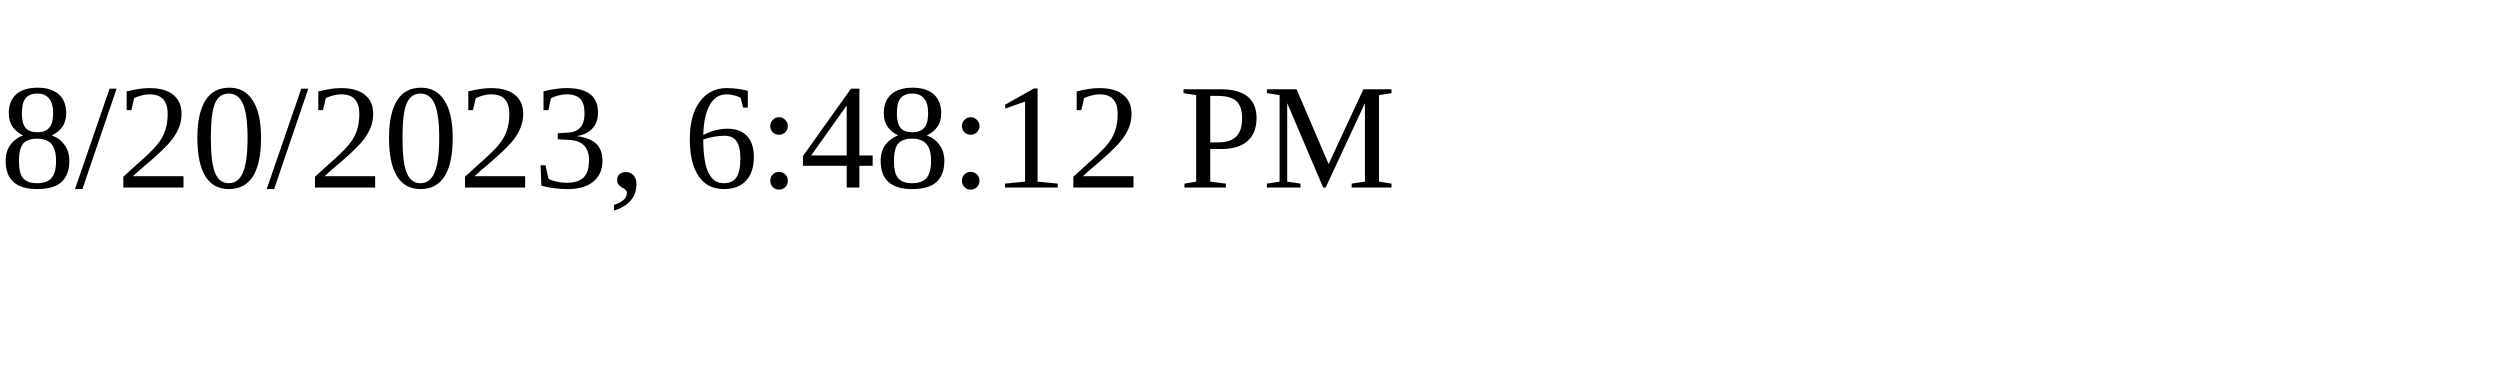
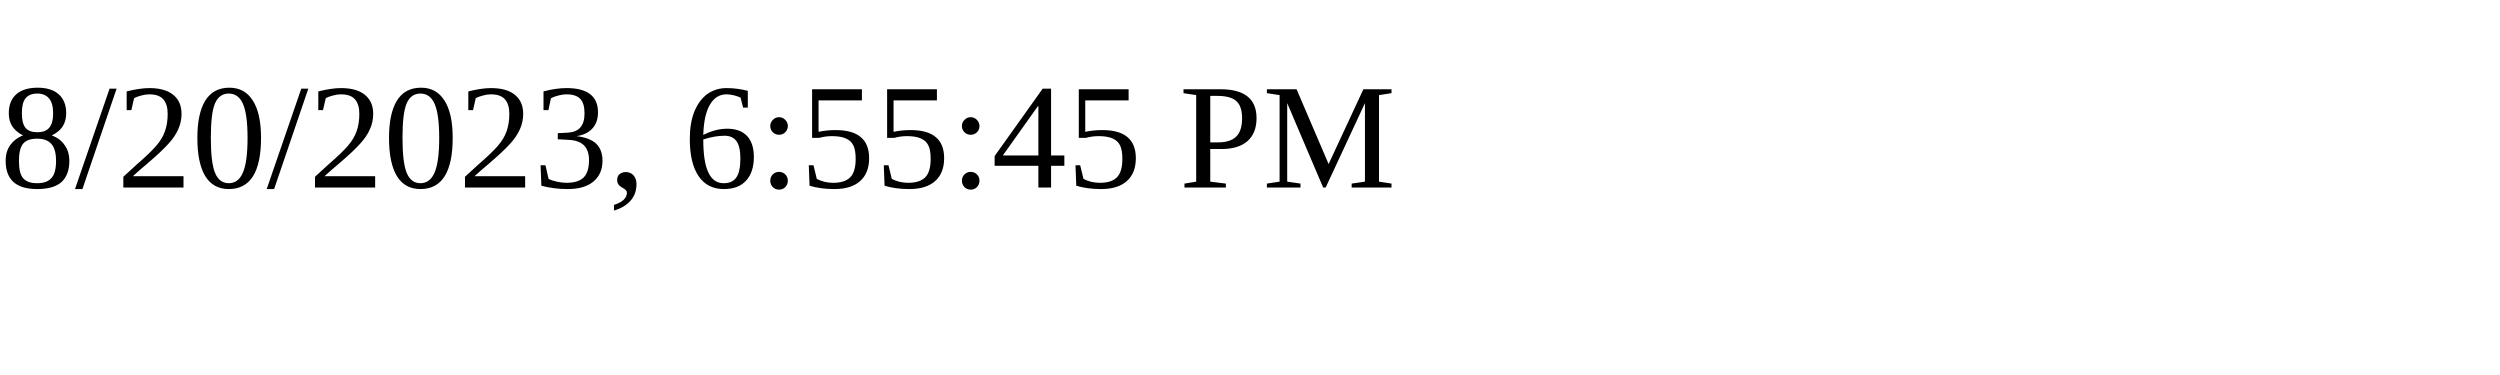
<svg xmlns="http://www.w3.org/2000/svg" height="30" width="200">
-   <text x="0" y="15">8/20/2023, 6:48:12 PM</text>
+   <text x="0" y="15">8/20/2023, 6:55:45 PM</text>
</svg>
